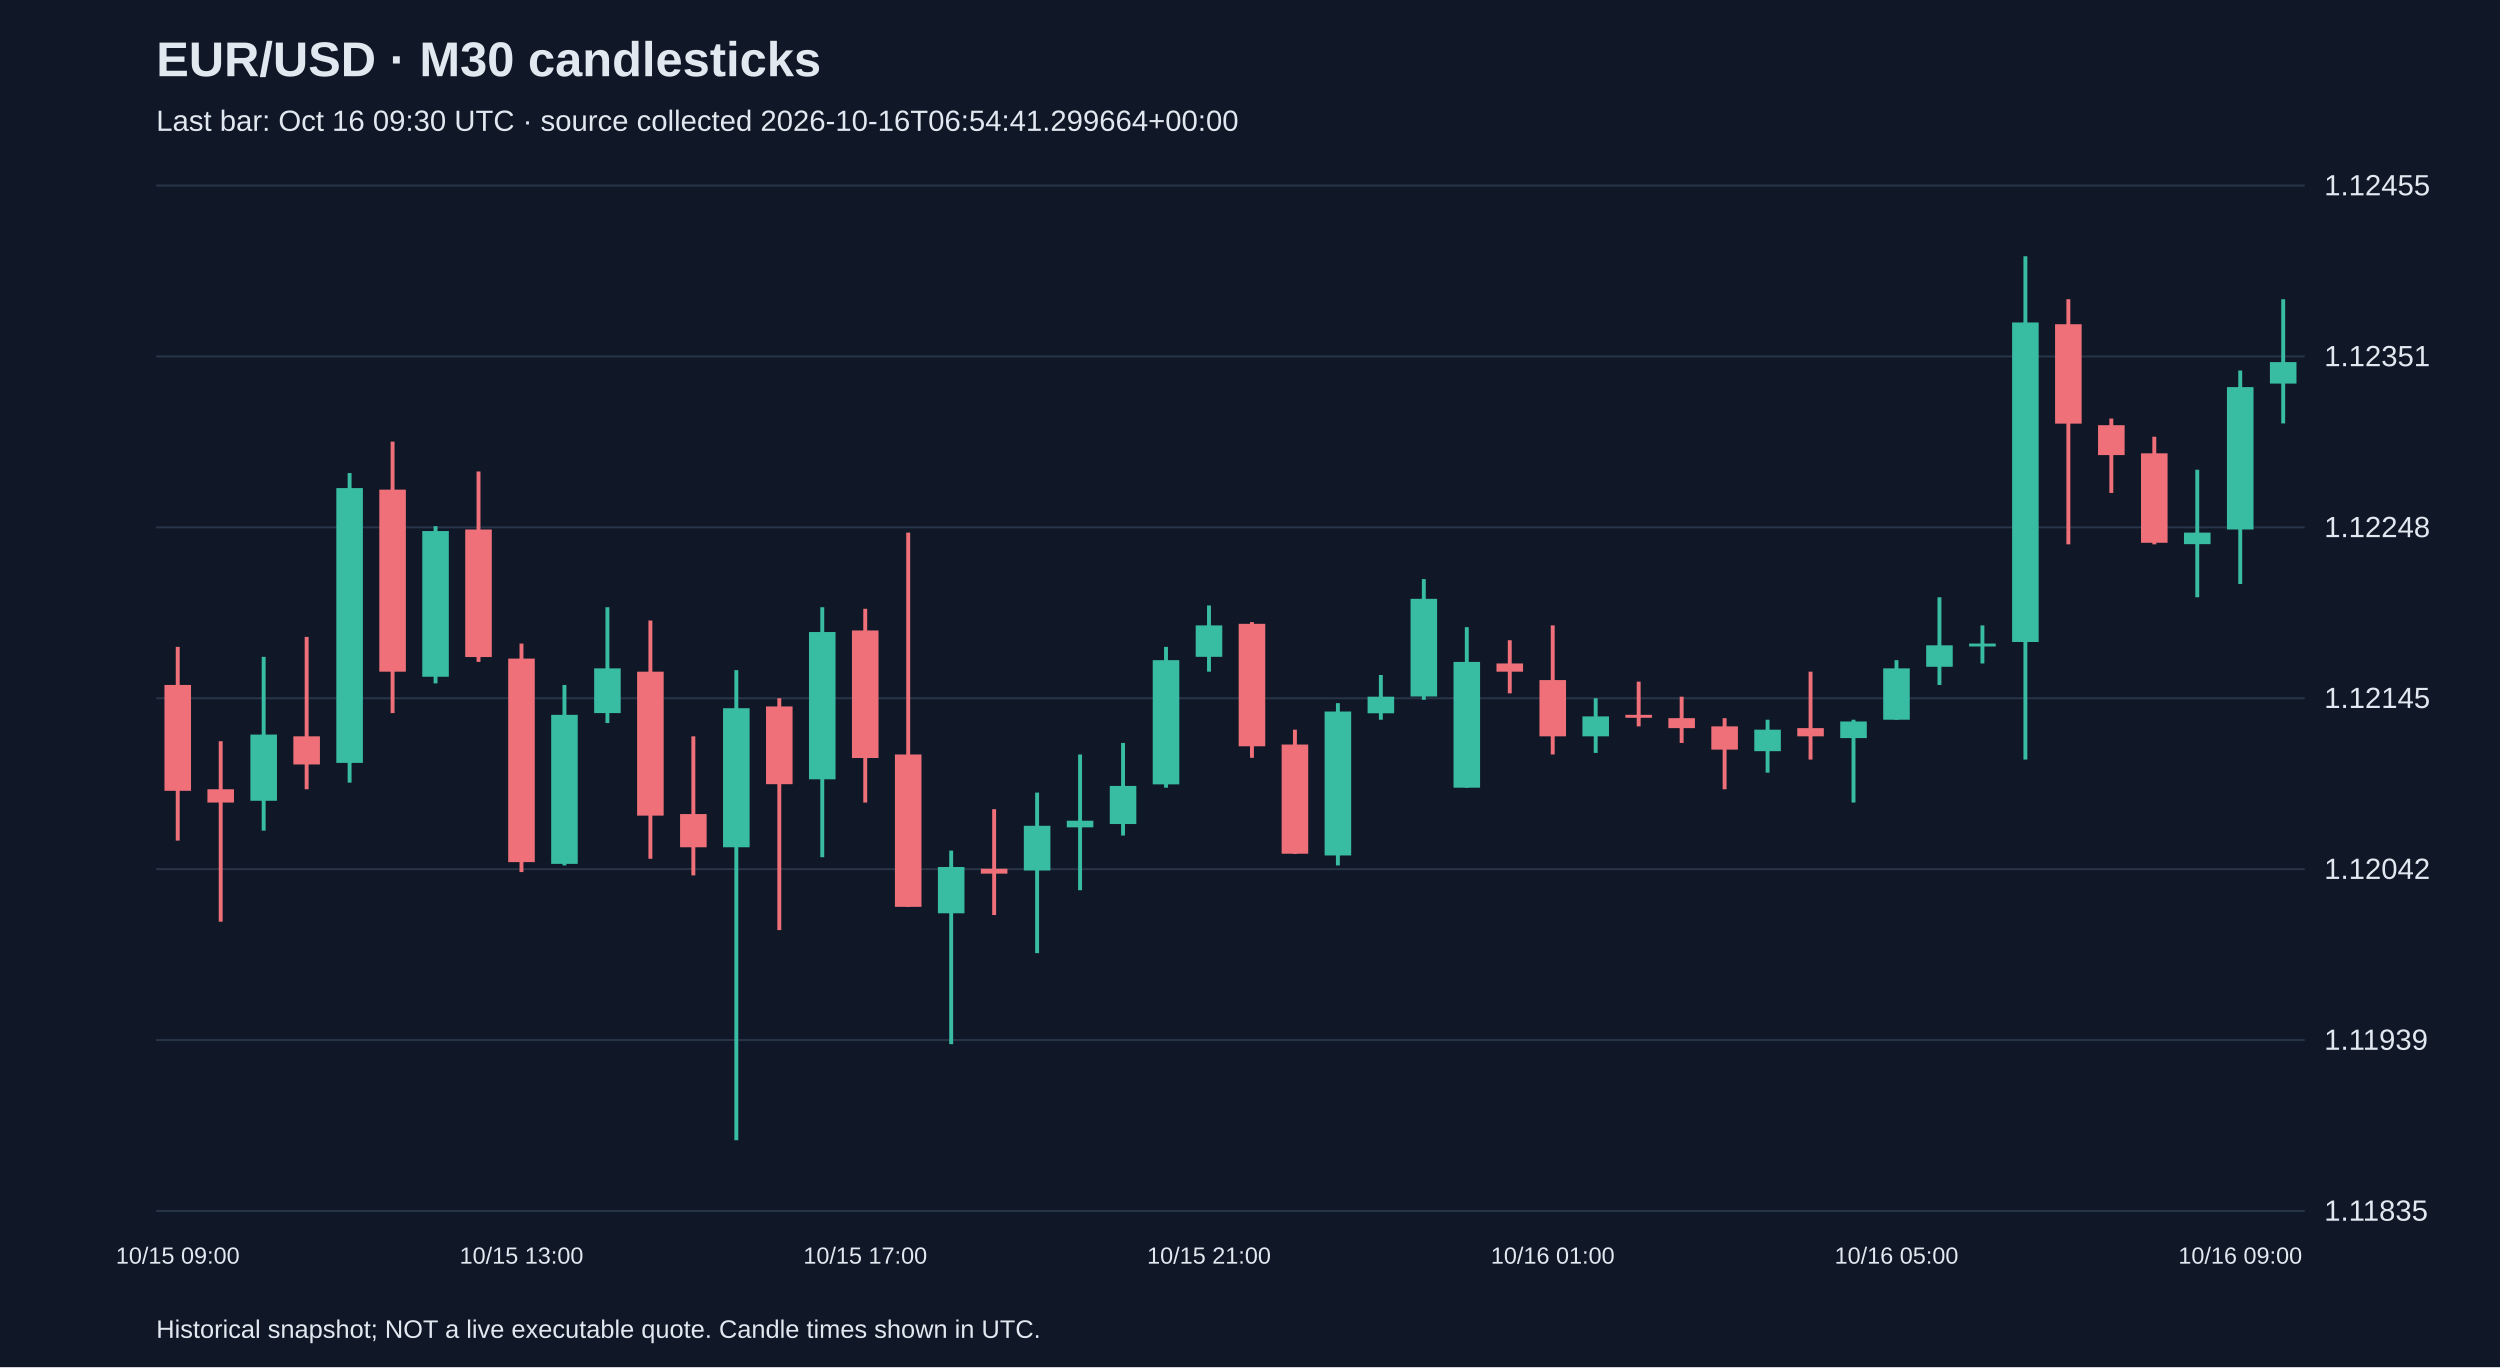
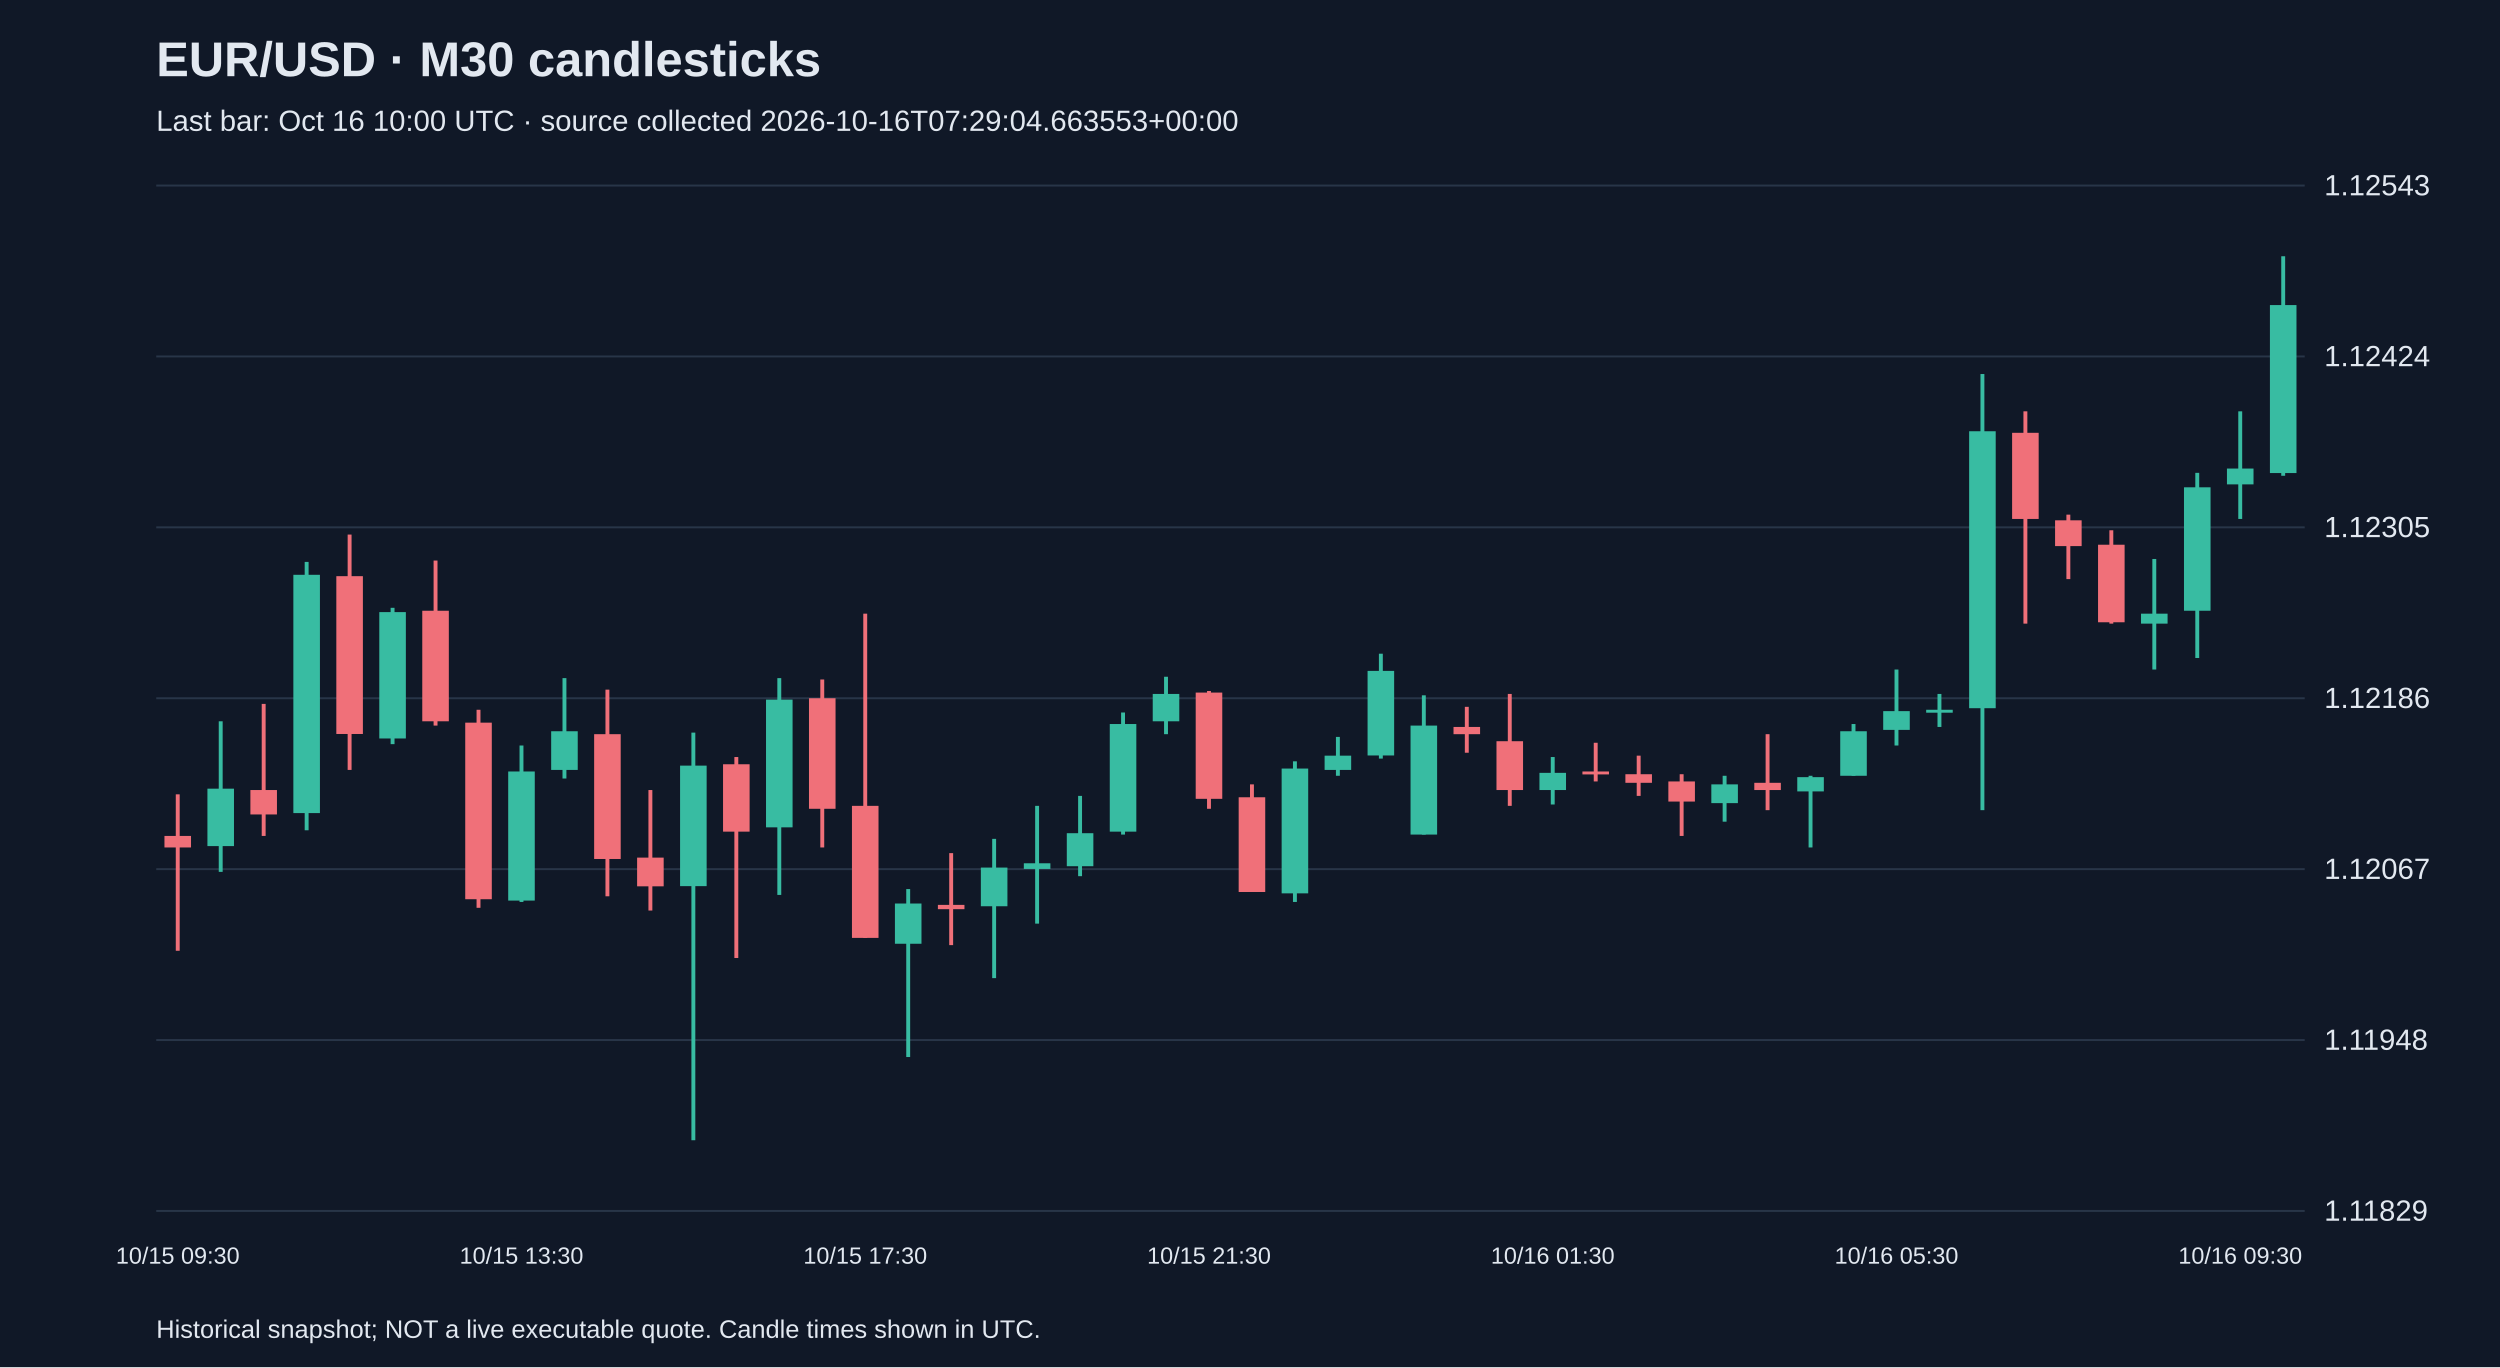
<svg xmlns="http://www.w3.org/2000/svg" viewBox="0 0 1280 700">
  <rect width="100%" height="100%" fill="#101827" />
  <style>text{font-family:Arial,sans-serif;fill:#e2e8f0}</style>
  <text x="80" y="39" font-size="25" font-weight="bold">EUR/USD · M30 candlesticks</text>
-   <text x="80" y="67" font-size="15" fill="#a6b1c5">Last bar: Oct 16 09:30 UTC · source collected 2026-10-16T06:54:41.299664+00:00</text>
+   <text x="80" y="67" font-size="15" fill="#a6b1c5">Last bar: Oct 16 10:00 UTC · source collected 2026-10-16T07:29:04.663553+00:00</text>
  <line x1="80" y1="620.0" x2="1180" y2="620.0" stroke="#283548" />
-   <text x="1190" y="625.0" font-size="15">1.11835</text>
+   <text x="1190" y="625.0" font-size="15">1.11829</text>
  <line x1="80" y1="532.5" x2="1180" y2="532.5" stroke="#283548" />
-   <text x="1190" y="537.5" font-size="15">1.11939</text>
+   <text x="1190" y="537.5" font-size="15">1.11948</text>
  <line x1="80" y1="445.0" x2="1180" y2="445.0" stroke="#283548" />
-   <text x="1190" y="450.0" font-size="15">1.12042</text>
+   <text x="1190" y="450.0" font-size="15">1.12067</text>
  <line x1="80" y1="357.5" x2="1180" y2="357.5" stroke="#283548" />
-   <text x="1190" y="362.5" font-size="15">1.12145</text>
+   <text x="1190" y="362.5" font-size="15">1.12186</text>
  <line x1="80" y1="270.0" x2="1180" y2="270.0" stroke="#283548" />
-   <text x="1190" y="275.0" font-size="15">1.12248</text>
+   <text x="1190" y="275.0" font-size="15">1.12305</text>
  <line x1="80" y1="182.5" x2="1180" y2="182.5" stroke="#283548" />
-   <text x="1190" y="187.5" font-size="15">1.12351</text>
+   <text x="1190" y="187.5" font-size="15">1.12424</text>
  <line x1="80" y1="95.0" x2="1180" y2="95.0" stroke="#283548" />
-   <text x="1190" y="100.0" font-size="15">1.12455</text>
-   <line x1="91.0" y1="331.2" x2="91.0" y2="430.4" stroke="#f07079" stroke-width="2" />
-   <rect x="84.2" y="350.7" width="13.6" height="54.2" fill="#f07079" />
-   <text x="91.0" y="647" text-anchor="middle" font-size="12">10/15 09:00</text>
-   <line x1="113.0" y1="379.5" x2="113.0" y2="471.9" stroke="#f07079" stroke-width="2" />
-   <rect x="106.2" y="404.1" width="13.6" height="6.8" fill="#f07079" />
-   <line x1="135.0" y1="336.3" x2="135.0" y2="425.3" stroke="#38bca2" stroke-width="2" />
-   <rect x="128.2" y="376.1" width="13.6" height="33.9" fill="#38bca2" />
-   <line x1="157.0" y1="326.1" x2="157.0" y2="404.1" stroke="#f07079" stroke-width="2" />
-   <rect x="150.2" y="377.0" width="13.6" height="14.4" fill="#f07079" />
-   <line x1="179.0" y1="242.2" x2="179.0" y2="400.7" stroke="#38bca2" stroke-width="2" />
-   <rect x="172.2" y="249.9" width="13.6" height="140.7" fill="#38bca2" />
-   <line x1="201.0" y1="226.1" x2="201.0" y2="365.1" stroke="#f07079" stroke-width="2" />
-   <rect x="194.2" y="250.7" width="13.6" height="93.2" fill="#f07079" />
-   <line x1="223.0" y1="269.4" x2="223.0" y2="349.9" stroke="#38bca2" stroke-width="2" />
-   <rect x="216.2" y="271.9" width="13.6" height="74.6" fill="#38bca2" />
-   <line x1="245.0" y1="241.4" x2="245.0" y2="338.9" stroke="#f07079" stroke-width="2" />
-   <rect x="238.2" y="271.1" width="13.6" height="65.3" fill="#f07079" />
-   <line x1="267.0" y1="329.5" x2="267.0" y2="446.5" stroke="#f07079" stroke-width="2" />
-   <rect x="260.2" y="337.2" width="13.6" height="104.2" fill="#f07079" />
-   <text x="267.0" y="647" text-anchor="middle" font-size="12">10/15 13:00</text>
-   <line x1="289.0" y1="350.7" x2="289.0" y2="443.1" stroke="#38bca2" stroke-width="2" />
-   <rect x="282.2" y="366.0" width="13.6" height="76.3" fill="#38bca2" />
-   <line x1="311.0" y1="310.9" x2="311.0" y2="370.2" stroke="#38bca2" stroke-width="2" />
-   <rect x="304.2" y="342.2" width="13.6" height="22.9" fill="#38bca2" />
-   <line x1="333.0" y1="317.7" x2="333.0" y2="439.7" stroke="#f07079" stroke-width="2" />
-   <rect x="326.2" y="343.9" width="13.6" height="73.7" fill="#f07079" />
-   <line x1="355.0" y1="377.0" x2="355.0" y2="448.2" stroke="#f07079" stroke-width="2" />
-   <rect x="348.2" y="416.8" width="13.6" height="17.0" fill="#f07079" />
-   <line x1="377.0" y1="343.1" x2="377.0" y2="583.8" stroke="#38bca2" stroke-width="2" />
-   <rect x="370.2" y="362.6" width="13.6" height="71.2" fill="#38bca2" />
-   <line x1="399.0" y1="357.5" x2="399.0" y2="476.2" stroke="#f07079" stroke-width="2" />
-   <rect x="392.2" y="361.7" width="13.6" height="39.8" fill="#f07079" />
-   <line x1="421.0" y1="310.9" x2="421.0" y2="438.9" stroke="#38bca2" stroke-width="2" />
-   <rect x="414.2" y="323.6" width="13.6" height="75.4" fill="#38bca2" />
-   <line x1="443.0" y1="311.7" x2="443.0" y2="410.9" stroke="#f07079" stroke-width="2" />
-   <rect x="436.2" y="322.8" width="13.6" height="65.3" fill="#f07079" />
-   <text x="443.0" y="647" text-anchor="middle" font-size="12">10/15 17:00</text>
-   <line x1="465.0" y1="272.7" x2="465.0" y2="464.3" stroke="#f07079" stroke-width="2" />
-   <rect x="458.2" y="386.3" width="13.6" height="78.0" fill="#f07079" />
-   <line x1="487.0" y1="435.5" x2="487.0" y2="534.6" stroke="#38bca2" stroke-width="2" />
-   <rect x="480.2" y="443.9" width="13.6" height="23.7" fill="#38bca2" />
-   <line x1="509.0" y1="414.3" x2="509.0" y2="468.5" stroke="#f07079" stroke-width="2" />
-   <rect x="502.2" y="444.8" width="13.6" height="2.5" fill="#f07079" />
-   <line x1="531.0" y1="405.8" x2="531.0" y2="488.0" stroke="#38bca2" stroke-width="2" />
-   <rect x="524.2" y="422.8" width="13.6" height="22.9" fill="#38bca2" />
-   <line x1="553.0" y1="386.3" x2="553.0" y2="455.8" stroke="#38bca2" stroke-width="2" />
-   <rect x="546.2" y="420.2" width="13.6" height="3.4" fill="#38bca2" />
-   <line x1="575.0" y1="380.4" x2="575.0" y2="427.8" stroke="#38bca2" stroke-width="2" />
-   <rect x="568.2" y="402.4" width="13.6" height="19.5" fill="#38bca2" />
-   <line x1="597.0" y1="331.2" x2="597.0" y2="403.3" stroke="#38bca2" stroke-width="2" />
-   <rect x="590.2" y="338.0" width="13.6" height="63.6" fill="#38bca2" />
-   <line x1="619.0" y1="310.0" x2="619.0" y2="343.9" stroke="#38bca2" stroke-width="2" />
-   <rect x="612.2" y="320.2" width="13.6" height="16.1" fill="#38bca2" />
-   <text x="619.0" y="647" text-anchor="middle" font-size="12">10/15 21:00</text>
-   <line x1="641.0" y1="318.5" x2="641.0" y2="388.0" stroke="#f07079" stroke-width="2" />
-   <rect x="634.2" y="319.4" width="13.6" height="62.7" fill="#f07079" />
-   <line x1="663.0" y1="373.6" x2="663.0" y2="437.2" stroke="#f07079" stroke-width="2" />
-   <rect x="656.2" y="381.2" width="13.6" height="55.9" fill="#f07079" />
-   <line x1="685.0" y1="360.0" x2="685.0" y2="443.1" stroke="#38bca2" stroke-width="2" />
-   <rect x="678.2" y="364.3" width="13.6" height="73.7" fill="#38bca2" />
-   <line x1="707.0" y1="345.6" x2="707.0" y2="368.5" stroke="#38bca2" stroke-width="2" />
-   <rect x="700.2" y="356.7" width="13.6" height="8.5" fill="#38bca2" />
-   <line x1="729.0" y1="296.5" x2="729.0" y2="358.3" stroke="#38bca2" stroke-width="2" />
-   <rect x="722.2" y="306.6" width="13.6" height="50.0" fill="#38bca2" />
-   <line x1="751.0" y1="321.1" x2="751.0" y2="403.3" stroke="#38bca2" stroke-width="2" />
-   <rect x="744.2" y="338.9" width="13.6" height="64.4" fill="#38bca2" />
-   <line x1="773.0" y1="327.8" x2="773.0" y2="355.0" stroke="#f07079" stroke-width="2" />
-   <rect x="766.2" y="339.7" width="13.6" height="4.2" fill="#f07079" />
-   <line x1="795.0" y1="320.2" x2="795.0" y2="386.3" stroke="#f07079" stroke-width="2" />
-   <rect x="788.2" y="348.2" width="13.6" height="28.8" fill="#f07079" />
-   <text x="795.0" y="647" text-anchor="middle" font-size="12">10/16 01:00</text>
-   <line x1="817.0" y1="357.5" x2="817.0" y2="385.5" stroke="#38bca2" stroke-width="2" />
-   <rect x="810.2" y="366.8" width="13.6" height="10.2" fill="#38bca2" />
-   <line x1="839.0" y1="349.0" x2="839.0" y2="371.9" stroke="#f07079" stroke-width="2" />
-   <rect x="832.2" y="366.0" width="13.6" height="1.5" fill="#f07079" />
-   <line x1="861.0" y1="356.7" x2="861.0" y2="380.4" stroke="#f07079" stroke-width="2" />
-   <rect x="854.2" y="367.7" width="13.6" height="5.1" fill="#f07079" />
-   <line x1="883.0" y1="367.7" x2="883.0" y2="404.1" stroke="#f07079" stroke-width="2" />
-   <rect x="876.2" y="371.9" width="13.6" height="11.9" fill="#f07079" />
-   <line x1="905.0" y1="368.5" x2="905.0" y2="395.6" stroke="#38bca2" stroke-width="2" />
-   <rect x="898.2" y="373.6" width="13.6" height="11.0" fill="#38bca2" />
-   <line x1="927.0" y1="343.9" x2="927.0" y2="388.9" stroke="#f07079" stroke-width="2" />
-   <rect x="920.2" y="372.8" width="13.6" height="4.2" fill="#f07079" />
-   <line x1="949.0" y1="368.5" x2="949.0" y2="410.9" stroke="#38bca2" stroke-width="2" />
-   <rect x="942.2" y="369.4" width="13.6" height="8.5" fill="#38bca2" />
-   <line x1="971.0" y1="338.0" x2="971.0" y2="368.5" stroke="#38bca2" stroke-width="2" />
-   <rect x="964.2" y="342.2" width="13.6" height="26.3" fill="#38bca2" />
-   <text x="971.0" y="647" text-anchor="middle" font-size="12">10/16 05:00</text>
-   <line x1="993.0" y1="305.8" x2="993.0" y2="350.7" stroke="#38bca2" stroke-width="2" />
-   <rect x="986.2" y="330.4" width="13.6" height="11.0" fill="#38bca2" />
-   <line x1="1015.0" y1="320.2" x2="1015.0" y2="339.7" stroke="#38bca2" stroke-width="2" />
-   <rect x="1008.2" y="329.5" width="13.6" height="1.5" fill="#38bca2" />
-   <line x1="1037.0" y1="131.2" x2="1037.0" y2="388.9" stroke="#38bca2" stroke-width="2" />
-   <rect x="1030.2" y="165.1" width="13.6" height="163.6" fill="#38bca2" />
-   <line x1="1059.0" y1="153.2" x2="1059.0" y2="278.7" stroke="#f07079" stroke-width="2" />
-   <rect x="1052.2" y="166.0" width="13.6" height="50.9" fill="#f07079" />
-   <line x1="1081.0" y1="214.3" x2="1081.0" y2="252.4" stroke="#f07079" stroke-width="2" />
-   <rect x="1074.2" y="217.7" width="13.6" height="15.3" fill="#f07079" />
-   <line x1="1103.0" y1="223.6" x2="1103.0" y2="278.7" stroke="#f07079" stroke-width="2" />
-   <rect x="1096.2" y="232.1" width="13.6" height="45.8" fill="#f07079" />
-   <line x1="1125.0" y1="240.5" x2="1125.0" y2="305.8" stroke="#38bca2" stroke-width="2" />
-   <rect x="1118.2" y="272.7" width="13.6" height="5.9" fill="#38bca2" />
-   <line x1="1147.0" y1="189.7" x2="1147.0" y2="299.0" stroke="#38bca2" stroke-width="2" />
-   <rect x="1140.2" y="198.2" width="13.6" height="72.9" fill="#38bca2" />
-   <text x="1147.0" y="647" text-anchor="middle" font-size="12">10/16 09:00</text>
-   <line x1="1169.0" y1="153.2" x2="1169.0" y2="216.8" stroke="#38bca2" stroke-width="2" />
-   <rect x="1162.2" y="185.4" width="13.6" height="11.0" fill="#38bca2" />
+   <text x="1190" y="100.0" font-size="15">1.12543</text>
+   <line x1="91.0" y1="406.7" x2="91.0" y2="486.8" stroke="#f07079" stroke-width="2" />
+   <rect x="84.2" y="428.0" width="13.6" height="5.9" fill="#f07079" />
+   <text x="91.0" y="647" text-anchor="middle" font-size="12">10/15 09:30</text>
+   <line x1="113.0" y1="369.3" x2="113.0" y2="446.4" stroke="#38bca2" stroke-width="2" />
+   <rect x="106.2" y="403.8" width="13.6" height="29.4" fill="#38bca2" />
+   <line x1="135.0" y1="360.4" x2="135.0" y2="428.0" stroke="#f07079" stroke-width="2" />
+   <rect x="128.2" y="404.5" width="13.6" height="12.5" fill="#f07079" />
+   <line x1="157.0" y1="287.7" x2="157.0" y2="425.1" stroke="#38bca2" stroke-width="2" />
+   <rect x="150.2" y="294.3" width="13.6" height="122.0" fill="#38bca2" />
+   <line x1="179.0" y1="273.7" x2="179.0" y2="394.2" stroke="#f07079" stroke-width="2" />
+   <rect x="172.2" y="295.0" width="13.6" height="80.8" fill="#f07079" />
+   <line x1="201.0" y1="311.2" x2="201.0" y2="381.0" stroke="#38bca2" stroke-width="2" />
+   <rect x="194.2" y="313.4" width="13.6" height="64.7" fill="#38bca2" />
+   <line x1="223.0" y1="287.0" x2="223.0" y2="371.5" stroke="#f07079" stroke-width="2" />
+   <rect x="216.2" y="312.7" width="13.6" height="56.6" fill="#f07079" />
+   <line x1="245.0" y1="363.4" x2="245.0" y2="464.8" stroke="#f07079" stroke-width="2" />
+   <rect x="238.2" y="370.0" width="13.6" height="90.4" fill="#f07079" />
+   <line x1="267.0" y1="381.7" x2="267.0" y2="461.8" stroke="#38bca2" stroke-width="2" />
+   <rect x="260.2" y="395.0" width="13.6" height="66.1" fill="#38bca2" />
+   <text x="267.0" y="647" text-anchor="middle" font-size="12">10/15 13:30</text>
+   <line x1="289.0" y1="347.2" x2="289.0" y2="398.6" stroke="#38bca2" stroke-width="2" />
+   <rect x="282.2" y="374.4" width="13.6" height="19.8" fill="#38bca2" />
+   <line x1="311.0" y1="353.1" x2="311.0" y2="458.9" stroke="#f07079" stroke-width="2" />
+   <rect x="304.2" y="375.9" width="13.6" height="63.9" fill="#f07079" />
+   <line x1="333.0" y1="404.5" x2="333.0" y2="466.2" stroke="#f07079" stroke-width="2" />
+   <rect x="326.2" y="439.1" width="13.6" height="14.7" fill="#f07079" />
+   <line x1="355.0" y1="375.1" x2="355.0" y2="583.8" stroke="#38bca2" stroke-width="2" />
+   <rect x="348.2" y="392.0" width="13.6" height="61.7" fill="#38bca2" />
+   <line x1="377.0" y1="387.6" x2="377.0" y2="490.5" stroke="#f07079" stroke-width="2" />
+   <rect x="370.2" y="391.3" width="13.6" height="34.5" fill="#f07079" />
+   <line x1="399.0" y1="347.2" x2="399.0" y2="458.2" stroke="#38bca2" stroke-width="2" />
+   <rect x="392.2" y="358.2" width="13.6" height="65.4" fill="#38bca2" />
+   <line x1="421.0" y1="347.9" x2="421.0" y2="433.9" stroke="#f07079" stroke-width="2" />
+   <rect x="414.2" y="357.5" width="13.6" height="56.6" fill="#f07079" />
+   <line x1="443.0" y1="314.2" x2="443.0" y2="480.2" stroke="#f07079" stroke-width="2" />
+   <rect x="436.2" y="412.6" width="13.6" height="67.6" fill="#f07079" />
+   <text x="443.0" y="647" text-anchor="middle" font-size="12">10/15 17:30</text>
+   <line x1="465.0" y1="455.2" x2="465.0" y2="541.2" stroke="#38bca2" stroke-width="2" />
+   <rect x="458.2" y="462.6" width="13.6" height="20.6" fill="#38bca2" />
+   <line x1="487.0" y1="436.8" x2="487.0" y2="483.9" stroke="#f07079" stroke-width="2" />
+   <rect x="480.2" y="463.3" width="13.6" height="2.2" fill="#f07079" />
+   <line x1="509.0" y1="429.5" x2="509.0" y2="500.8" stroke="#38bca2" stroke-width="2" />
+   <rect x="502.2" y="444.2" width="13.6" height="19.8" fill="#38bca2" />
+   <line x1="531.0" y1="412.6" x2="531.0" y2="472.9" stroke="#38bca2" stroke-width="2" />
+   <rect x="524.2" y="442.0" width="13.6" height="2.9" fill="#38bca2" />
+   <line x1="553.0" y1="407.5" x2="553.0" y2="448.6" stroke="#38bca2" stroke-width="2" />
+   <rect x="546.2" y="426.6" width="13.6" height="16.9" fill="#38bca2" />
+   <line x1="575.0" y1="364.8" x2="575.0" y2="427.3" stroke="#38bca2" stroke-width="2" />
+   <rect x="568.2" y="370.7" width="13.6" height="55.1" fill="#38bca2" />
+   <line x1="597.0" y1="346.5" x2="597.0" y2="375.9" stroke="#38bca2" stroke-width="2" />
+   <rect x="590.2" y="355.3" width="13.6" height="14.0" fill="#38bca2" />
+   <line x1="619.0" y1="353.8" x2="619.0" y2="414.1" stroke="#f07079" stroke-width="2" />
+   <rect x="612.2" y="354.6" width="13.6" height="54.4" fill="#f07079" />
+   <text x="619.0" y="647" text-anchor="middle" font-size="12">10/15 21:30</text>
+   <line x1="641.0" y1="401.6" x2="641.0" y2="456.7" stroke="#f07079" stroke-width="2" />
+   <rect x="634.2" y="408.2" width="13.6" height="48.5" fill="#f07079" />
+   <line x1="663.0" y1="389.8" x2="663.0" y2="461.8" stroke="#38bca2" stroke-width="2" />
+   <rect x="656.2" y="393.5" width="13.6" height="63.9" fill="#38bca2" />
+   <line x1="685.0" y1="377.3" x2="685.0" y2="397.2" stroke="#38bca2" stroke-width="2" />
+   <rect x="678.2" y="386.9" width="13.6" height="7.3" fill="#38bca2" />
+   <line x1="707.0" y1="334.7" x2="707.0" y2="388.4" stroke="#38bca2" stroke-width="2" />
+   <rect x="700.2" y="343.5" width="13.6" height="43.3" fill="#38bca2" />
+   <line x1="729.0" y1="356.0" x2="729.0" y2="427.3" stroke="#38bca2" stroke-width="2" />
+   <rect x="722.2" y="371.5" width="13.6" height="55.8" fill="#38bca2" />
+   <line x1="751.0" y1="361.9" x2="751.0" y2="385.4" stroke="#f07079" stroke-width="2" />
+   <rect x="744.2" y="372.2" width="13.6" height="3.7" fill="#f07079" />
+   <line x1="773.0" y1="355.3" x2="773.0" y2="412.6" stroke="#f07079" stroke-width="2" />
+   <rect x="766.2" y="379.5" width="13.6" height="25.0" fill="#f07079" />
+   <line x1="795.0" y1="387.6" x2="795.0" y2="411.9" stroke="#38bca2" stroke-width="2" />
+   <rect x="788.2" y="395.7" width="13.6" height="8.8" fill="#38bca2" />
+   <text x="795.0" y="647" text-anchor="middle" font-size="12">10/16 01:30</text>
+   <line x1="817.0" y1="380.3" x2="817.0" y2="400.1" stroke="#f07079" stroke-width="2" />
+   <rect x="810.2" y="395.0" width="13.6" height="1.5" fill="#f07079" />
+   <line x1="839.0" y1="386.9" x2="839.0" y2="407.5" stroke="#f07079" stroke-width="2" />
+   <rect x="832.2" y="396.4" width="13.6" height="4.4" fill="#f07079" />
+   <line x1="861.0" y1="396.4" x2="861.0" y2="428.0" stroke="#f07079" stroke-width="2" />
+   <rect x="854.2" y="400.1" width="13.6" height="10.3" fill="#f07079" />
+   <line x1="883.0" y1="397.2" x2="883.0" y2="420.7" stroke="#38bca2" stroke-width="2" />
+   <rect x="876.2" y="401.6" width="13.6" height="9.6" fill="#38bca2" />
+   <line x1="905.0" y1="375.9" x2="905.0" y2="414.8" stroke="#f07079" stroke-width="2" />
+   <rect x="898.2" y="400.8" width="13.6" height="3.7" fill="#f07079" />
+   <line x1="927.0" y1="397.2" x2="927.0" y2="433.9" stroke="#38bca2" stroke-width="2" />
+   <rect x="920.2" y="397.9" width="13.6" height="7.3" fill="#38bca2" />
+   <line x1="949.0" y1="370.7" x2="949.0" y2="397.2" stroke="#38bca2" stroke-width="2" />
+   <rect x="942.2" y="374.4" width="13.6" height="22.8" fill="#38bca2" />
+   <line x1="971.0" y1="342.8" x2="971.0" y2="381.7" stroke="#38bca2" stroke-width="2" />
+   <rect x="964.2" y="364.1" width="13.6" height="9.6" fill="#38bca2" />
+   <text x="971.0" y="647" text-anchor="middle" font-size="12">10/16 05:30</text>
+   <line x1="993.0" y1="355.3" x2="993.0" y2="372.2" stroke="#38bca2" stroke-width="2" />
+   <rect x="986.2" y="363.4" width="13.6" height="1.5" fill="#38bca2" />
+   <line x1="1015.0" y1="191.5" x2="1015.0" y2="414.8" stroke="#38bca2" stroke-width="2" />
+   <rect x="1008.2" y="220.8" width="13.6" height="141.8" fill="#38bca2" />
+   <line x1="1037.0" y1="210.6" x2="1037.0" y2="319.3" stroke="#f07079" stroke-width="2" />
+   <rect x="1030.2" y="221.6" width="13.6" height="44.1" fill="#f07079" />
+   <line x1="1059.0" y1="263.5" x2="1059.0" y2="296.5" stroke="#f07079" stroke-width="2" />
+   <rect x="1052.2" y="266.4" width="13.6" height="13.2" fill="#f07079" />
+   <line x1="1081.0" y1="271.5" x2="1081.0" y2="319.3" stroke="#f07079" stroke-width="2" />
+   <rect x="1074.2" y="278.9" width="13.6" height="39.7" fill="#f07079" />
+   <line x1="1103.0" y1="286.2" x2="1103.0" y2="342.8" stroke="#38bca2" stroke-width="2" />
+   <rect x="1096.2" y="314.2" width="13.6" height="5.1" fill="#38bca2" />
+   <line x1="1125.0" y1="242.1" x2="1125.0" y2="336.9" stroke="#38bca2" stroke-width="2" />
+   <rect x="1118.2" y="249.5" width="13.6" height="63.2" fill="#38bca2" />
+   <line x1="1147.0" y1="210.6" x2="1147.0" y2="265.7" stroke="#38bca2" stroke-width="2" />
+   <rect x="1140.2" y="239.9" width="13.6" height="8.1" fill="#38bca2" />
+   <text x="1147.0" y="647" text-anchor="middle" font-size="12">10/16 09:30</text>
+   <line x1="1169.0" y1="131.2" x2="1169.0" y2="243.6" stroke="#38bca2" stroke-width="2" />
+   <rect x="1162.2" y="156.2" width="13.6" height="86.0" fill="#38bca2" />
  <text x="80" y="685" font-size="13">Historical snapshot; NOT a live executable quote. Candle times shown in UTC.</text>
</svg>
